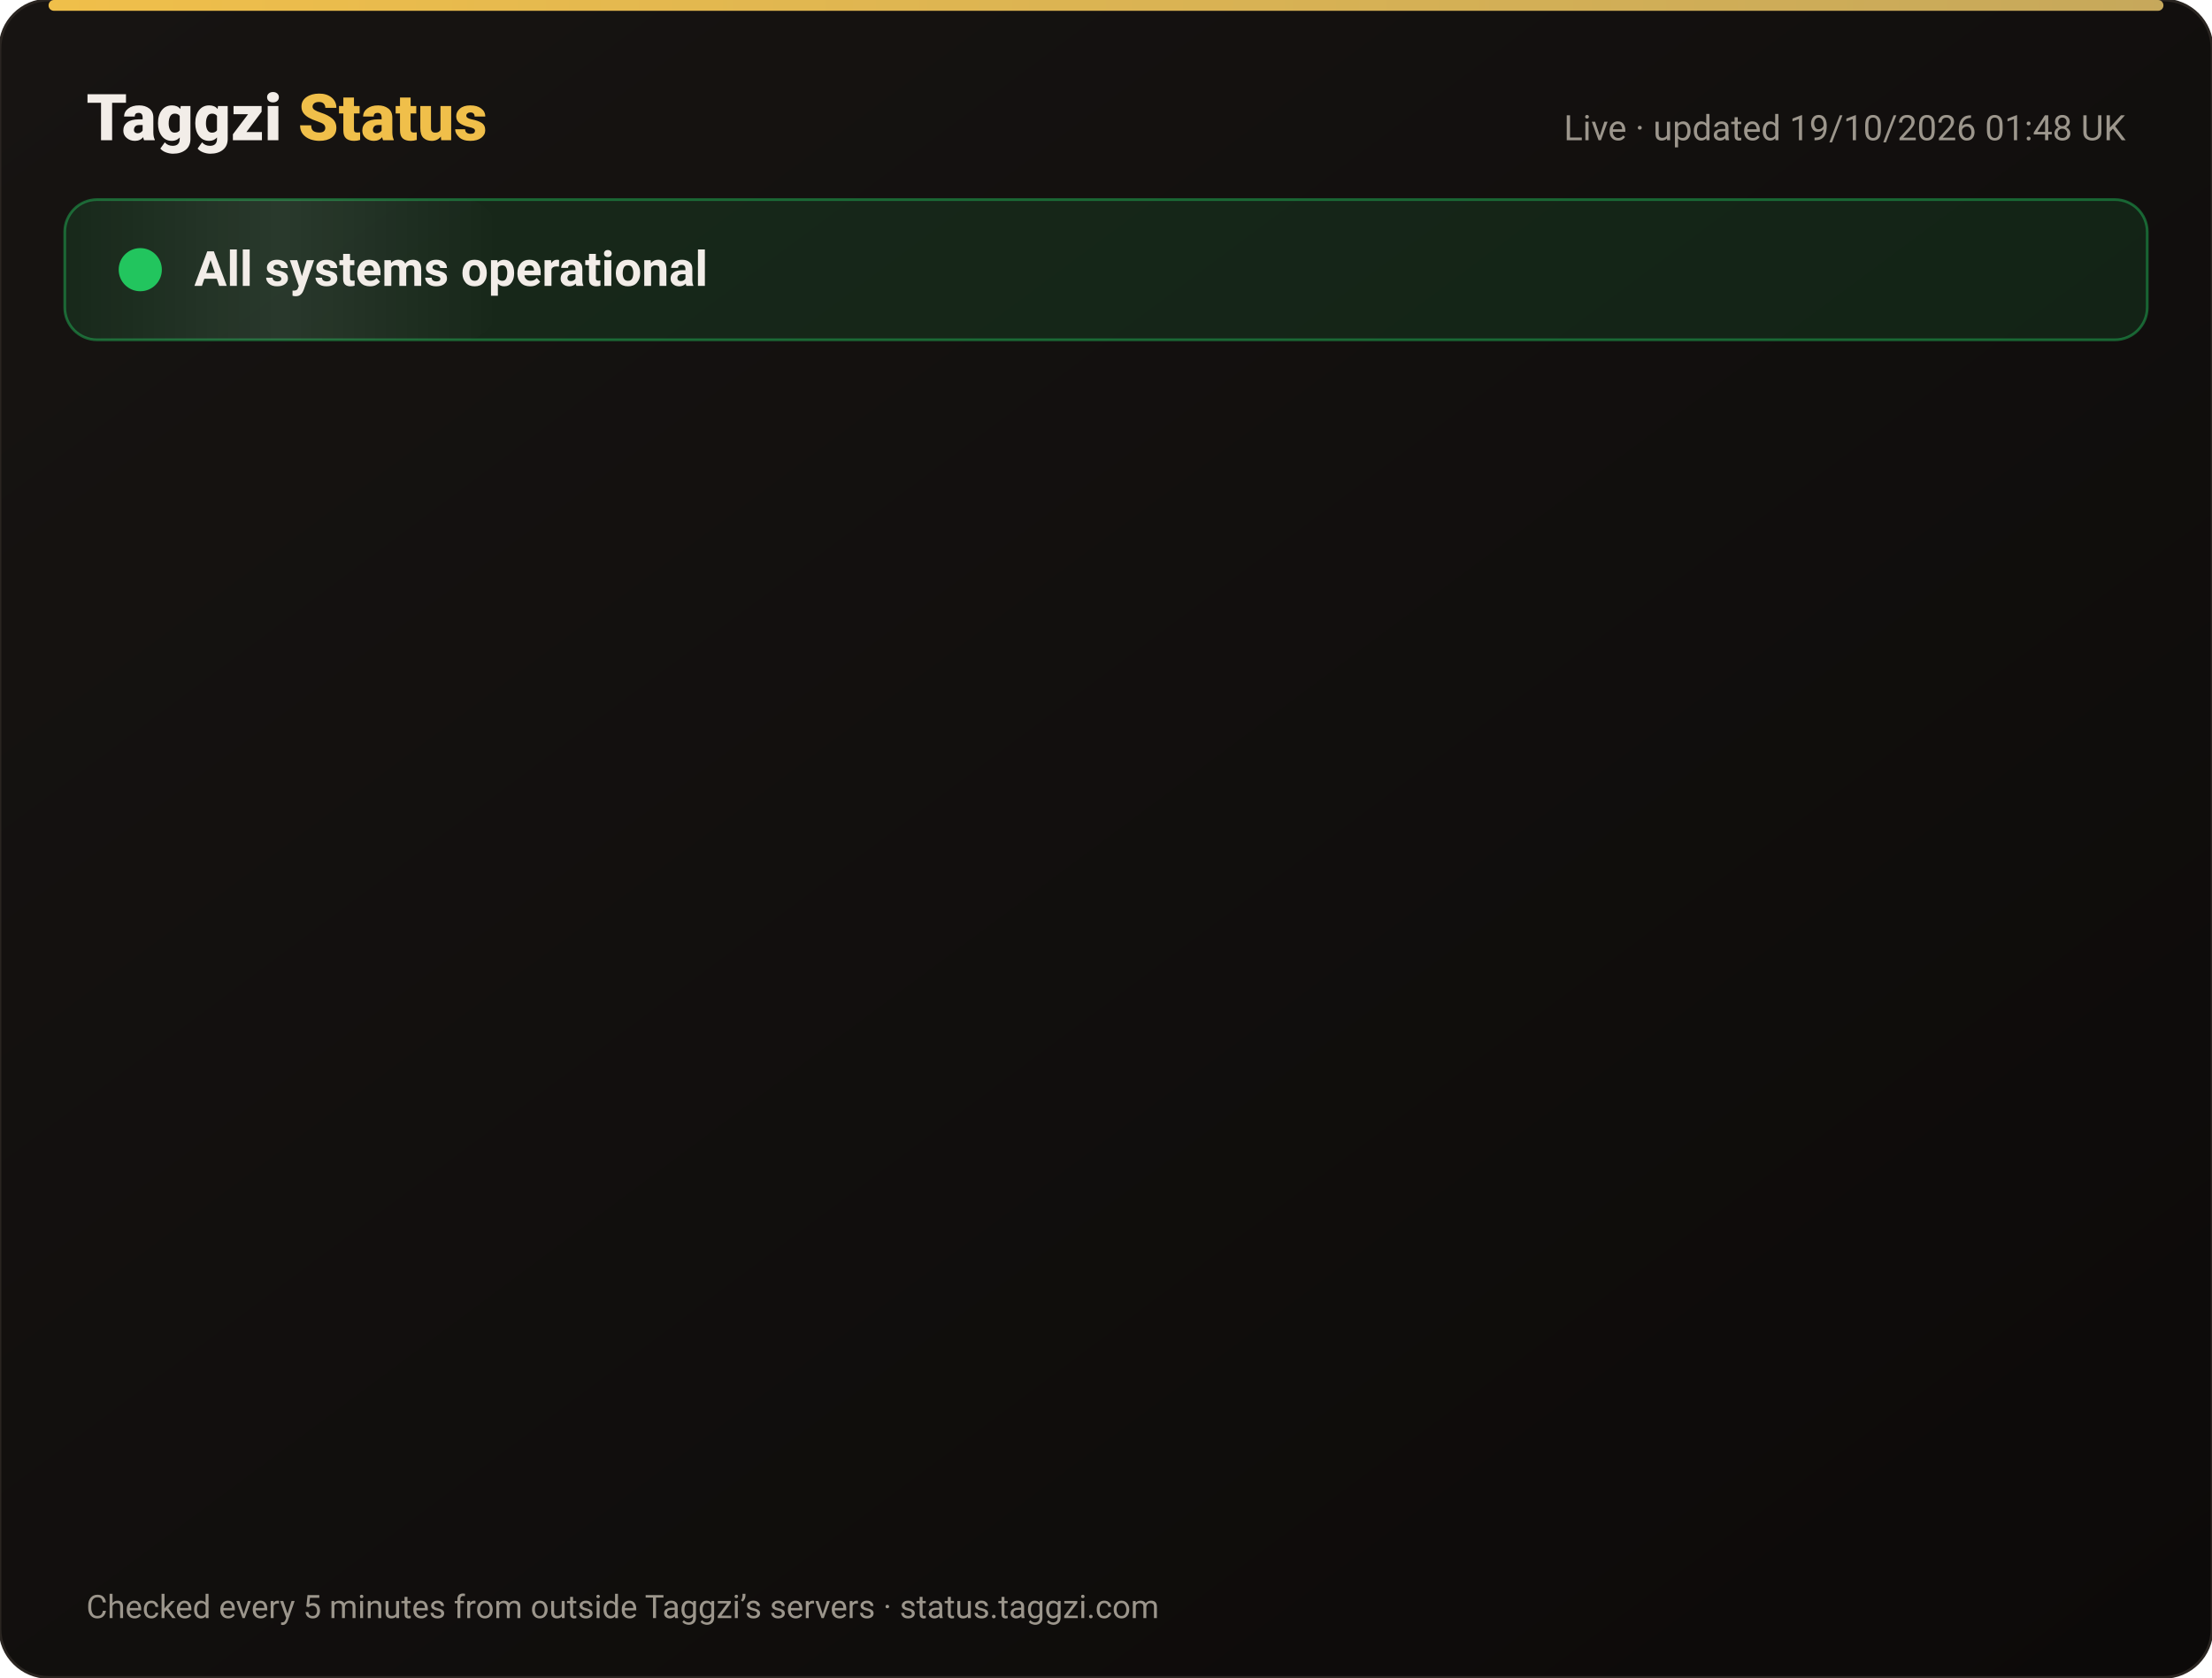
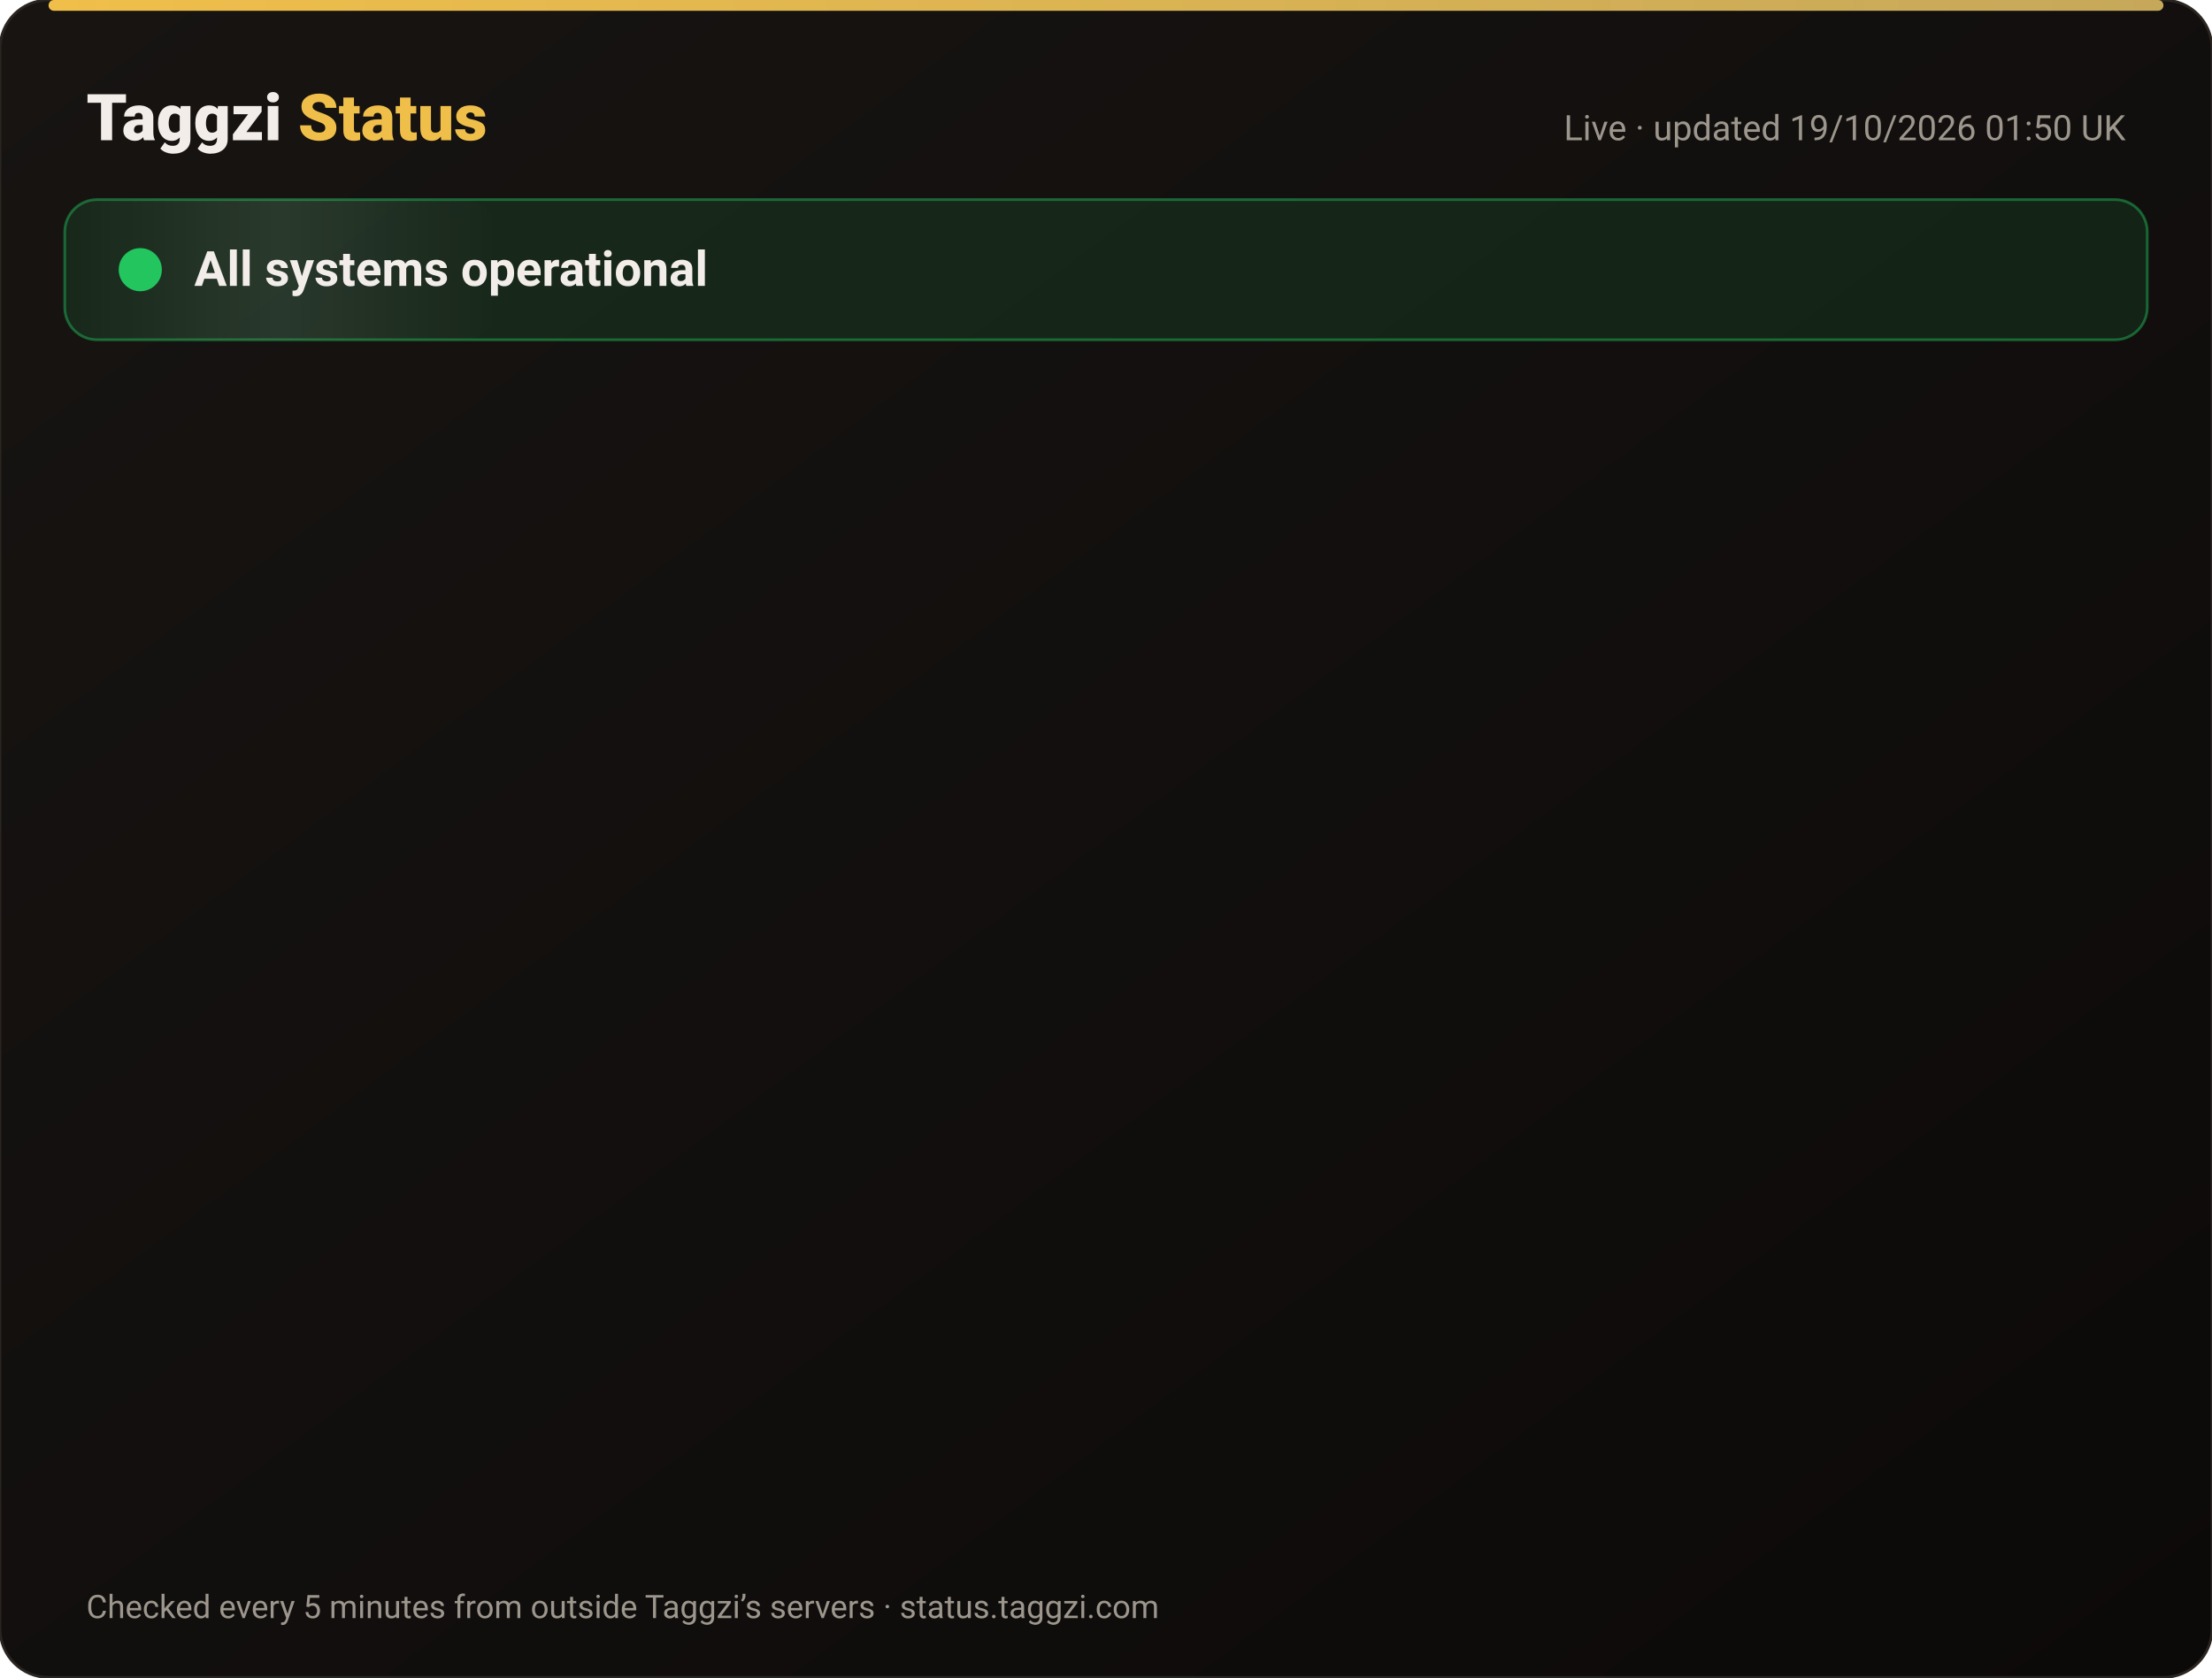
<svg xmlns="http://www.w3.org/2000/svg" width="820" height="622" viewBox="0 0 820 622" font-family="-apple-system,Segoe UI,Roboto,Helvetica,Arial,sans-serif">
  <defs>
    <linearGradient id="bg" x1="0" y1="0" x2="1" y2="1">
      <stop offset="0" stop-color="#171412" />
      <stop offset="1" stop-color="#0C0A09" />
    </linearGradient>
    <linearGradient id="gold" x1="0" x2="1">
      <stop offset="0" stop-color="#F0BF4A" />
      <stop offset="1" stop-color="#c6a85b" />
    </linearGradient>
    <linearGradient id="shine" x1="0" x2="1">
      <stop offset="0" stop-color="#fff" stop-opacity="0" />
      <stop offset=".5" stop-color="#fff" stop-opacity=".08" />
      <stop offset="1" stop-color="#fff" stop-opacity="0" />
    </linearGradient>
  </defs>
  <rect width="820" height="622" rx="18" fill="url(#bg)" stroke="#2a2521" />
  <rect x="18" y="0" width="784" height="4" rx="2" fill="url(#gold)" />
  <text x="32" y="52" font-size="24" font-weight="800" fill="#F2EDE8">Taggzi <tspan fill="#F0BF4A">Status</tspan>
  </text>
-   <text x="788" y="52" font-size="13" fill="#9C968C" text-anchor="end">Live · updated 19/10/2026 01:48 UK</text>
+   <text x="788" y="52" font-size="13" fill="#9C968C" text-anchor="end">Live · updated 19/10/2026 01:50 UK</text>
  <rect x="24" y="74" width="772" height="52" rx="12" fill="#22c55e" fill-opacity=".12" stroke="#22c55e" stroke-opacity=".45" />
  <rect x="24" y="74" width="160" height="52" rx="12" fill="url(#shine)">
    <animate attributeName="x" from="-160" to="820" dur="4s" repeatCount="indefinite" />
  </rect>
  <circle cx="52" cy="100" r="7" fill="#22c55e" />
  <circle cx="52" cy="100" r="7" fill="none" stroke="#22c55e" stroke-width="2">
    <animate attributeName="r" values="7;15;7" dur="2s" repeatCount="indefinite" />
    <animate attributeName="opacity" values=".9;0;.9" dur="2s" repeatCount="indefinite" />
  </circle>
  <text x="72" y="106" font-size="18" font-weight="700" fill="#F2EDE8">All systems operational</text>
  <g opacity="0">
    <animate attributeName="opacity" from="0" to="1" begin="0.00s" dur=".6s" fill="freeze" />
    <line x1="32" y1="188" x2="788" y2="188" stroke="#2a2521" />
    <circle cx="44" cy="166" r="6" fill="#22c55e">
      <animate attributeName="opacity" values="1;.45;1" dur="2.4s" begin="0.00s" repeatCount="indefinite" />
    </circle>
    <text x="62" y="171" font-size="15" font-weight="650" fill="#F2EDE8">Website</text>
    <text x="630" y="171" font-size="13" fill="#9C968C" text-anchor="end">100.00% uptime</text>
    <rect x="648" y="154" width="140" height="24" rx="12" fill="#22c55e" fill-opacity=".14" stroke="#22c55e" stroke-opacity=".5" />
    <text x="718" y="171" font-size="12" font-weight="700" fill="#22c55e" text-anchor="middle">Operational</text>
  </g>
  <g opacity="0">
    <animate attributeName="opacity" from="0" to="1" begin="0.15s" dur=".6s" fill="freeze" />
    <line x1="32" y1="234" x2="788" y2="234" stroke="#2a2521" />
    <circle cx="44" cy="212" r="6" fill="#22c55e">
      <animate attributeName="opacity" values="1;.45;1" dur="2.4s" begin="0.15s" repeatCount="indefinite" />
    </circle>
    <text x="62" y="217" font-size="15" font-weight="650" fill="#F2EDE8">Tag scans</text>
    <text x="630" y="217" font-size="13" fill="#9C968C" text-anchor="end">100.00% uptime</text>
    <rect x="648" y="200" width="140" height="24" rx="12" fill="#22c55e" fill-opacity=".14" stroke="#22c55e" stroke-opacity=".5" />
    <text x="718" y="217" font-size="12" font-weight="700" fill="#22c55e" text-anchor="middle">Operational</text>
  </g>
  <g opacity="0">
    <animate attributeName="opacity" from="0" to="1" begin="0.30s" dur=".6s" fill="freeze" />
    <line x1="32" y1="280" x2="788" y2="280" stroke="#2a2521" />
    <circle cx="44" cy="258" r="6" fill="#22c55e">
      <animate attributeName="opacity" values="1;.45;1" dur="2.4s" begin="0.30s" repeatCount="indefinite" />
    </circle>
    <text x="62" y="263" font-size="15" font-weight="650" fill="#F2EDE8">Manual tag lookup</text>
    <text x="630" y="263" font-size="13" fill="#9C968C" text-anchor="end">100.00% uptime</text>
    <rect x="648" y="246" width="140" height="24" rx="12" fill="#22c55e" fill-opacity=".14" stroke="#22c55e" stroke-opacity=".5" />
    <text x="718" y="263" font-size="12" font-weight="700" fill="#22c55e" text-anchor="middle">Operational</text>
  </g>
  <g opacity="0">
    <animate attributeName="opacity" from="0" to="1" begin="0.45s" dur=".6s" fill="freeze" />
    <line x1="32" y1="326" x2="788" y2="326" stroke="#2a2521" />
    <circle cx="44" cy="304" r="6" fill="#22c55e">
      <animate attributeName="opacity" values="1;.45;1" dur="2.4s" begin="0.45s" repeatCount="indefinite" />
    </circle>
    <text x="62" y="309" font-size="15" font-weight="650" fill="#F2EDE8">App &amp; login</text>
    <text x="630" y="309" font-size="13" fill="#9C968C" text-anchor="end">100.00% uptime</text>
    <rect x="648" y="292" width="140" height="24" rx="12" fill="#22c55e" fill-opacity=".14" stroke="#22c55e" stroke-opacity=".5" />
    <text x="718" y="309" font-size="12" font-weight="700" fill="#22c55e" text-anchor="middle">Operational</text>
  </g>
  <g opacity="0">
    <animate attributeName="opacity" from="0" to="1" begin="0.60s" dur=".6s" fill="freeze" />
    <line x1="32" y1="372" x2="788" y2="372" stroke="#2a2521" />
    <circle cx="44" cy="350" r="6" fill="#22c55e">
      <animate attributeName="opacity" values="1;.45;1" dur="2.4s" begin="0.60s" repeatCount="indefinite" />
    </circle>
    <text x="62" y="355" font-size="15" font-weight="650" fill="#F2EDE8">Community alerts</text>
    <text x="630" y="355" font-size="13" fill="#9C968C" text-anchor="end">100.00% uptime</text>
    <rect x="648" y="338" width="140" height="24" rx="12" fill="#22c55e" fill-opacity=".14" stroke="#22c55e" stroke-opacity=".5" />
    <text x="718" y="355" font-size="12" font-weight="700" fill="#22c55e" text-anchor="middle">Operational</text>
  </g>
  <g opacity="0">
    <animate attributeName="opacity" from="0" to="1" begin="0.75s" dur=".6s" fill="freeze" />
    <line x1="32" y1="418" x2="788" y2="418" stroke="#2a2521" />
    <circle cx="44" cy="396" r="6" fill="#22c55e">
      <animate attributeName="opacity" values="1;.45;1" dur="2.4s" begin="0.75s" repeatCount="indefinite" />
    </circle>
    <text x="62" y="401" font-size="15" font-weight="650" fill="#F2EDE8">Private calling</text>
    <text x="630" y="401" font-size="13" fill="#9C968C" text-anchor="end">100.00% uptime</text>
    <rect x="648" y="384" width="140" height="24" rx="12" fill="#22c55e" fill-opacity=".14" stroke="#22c55e" stroke-opacity=".5" />
    <text x="718" y="401" font-size="12" font-weight="700" fill="#22c55e" text-anchor="middle">Operational</text>
  </g>
  <g opacity="0">
    <animate attributeName="opacity" from="0" to="1" begin="0.90s" dur=".6s" fill="freeze" />
    <line x1="32" y1="464" x2="788" y2="464" stroke="#2a2521" />
    <circle cx="44" cy="442" r="6" fill="#22c55e">
      <animate attributeName="opacity" values="1;.45;1" dur="2.4s" begin="0.90s" repeatCount="indefinite" />
    </circle>
    <text x="62" y="447" font-size="15" font-weight="650" fill="#F2EDE8">Payments</text>
    <text x="630" y="447" font-size="13" fill="#9C968C" text-anchor="end">99.98% uptime</text>
    <rect x="648" y="430" width="140" height="24" rx="12" fill="#22c55e" fill-opacity=".14" stroke="#22c55e" stroke-opacity=".5" />
    <text x="718" y="447" font-size="12" font-weight="700" fill="#22c55e" text-anchor="middle">Operational</text>
  </g>
  <g opacity="0">
    <animate attributeName="opacity" from="0" to="1" begin="1.05s" dur=".6s" fill="freeze" />
    <line x1="32" y1="510" x2="788" y2="510" stroke="#2a2521" />
    <circle cx="44" cy="488" r="6" fill="#22c55e">
      <animate attributeName="opacity" values="1;.45;1" dur="2.4s" begin="1.05s" repeatCount="indefinite" />
    </circle>
    <text x="62" y="493" font-size="15" font-weight="650" fill="#F2EDE8">Email &amp; support</text>
    <text x="630" y="493" font-size="13" fill="#9C968C" text-anchor="end">100.00% uptime</text>
    <rect x="648" y="476" width="140" height="24" rx="12" fill="#22c55e" fill-opacity=".14" stroke="#22c55e" stroke-opacity=".5" />
    <text x="718" y="493" font-size="12" font-weight="700" fill="#22c55e" text-anchor="middle">Operational</text>
  </g>
  <g opacity="0">
    <animate attributeName="opacity" from="0" to="1" begin="1.20s" dur=".6s" fill="freeze" />
    <line x1="32" y1="556" x2="788" y2="556" stroke="#2a2521" />
    <circle cx="44" cy="534" r="6" fill="#22c55e">
      <animate attributeName="opacity" values="1;.45;1" dur="2.4s" begin="1.20s" repeatCount="indefinite" />
    </circle>
    <text x="62" y="539" font-size="15" font-weight="650" fill="#F2EDE8">Secure connection (SSL)</text>
    <text x="630" y="539" font-size="13" fill="#9C968C" text-anchor="end">100.00% uptime</text>
    <rect x="648" y="522" width="140" height="24" rx="12" fill="#22c55e" fill-opacity=".14" stroke="#22c55e" stroke-opacity=".5" />
    <text x="718" y="539" font-size="12" font-weight="700" fill="#22c55e" text-anchor="middle">Operational</text>
  </g>
  <text x="32" y="600" font-size="12" fill="#9C968C">Checked every 5 minutes from outside Taggzi’s servers · status.taggzi.com</text>
</svg>
